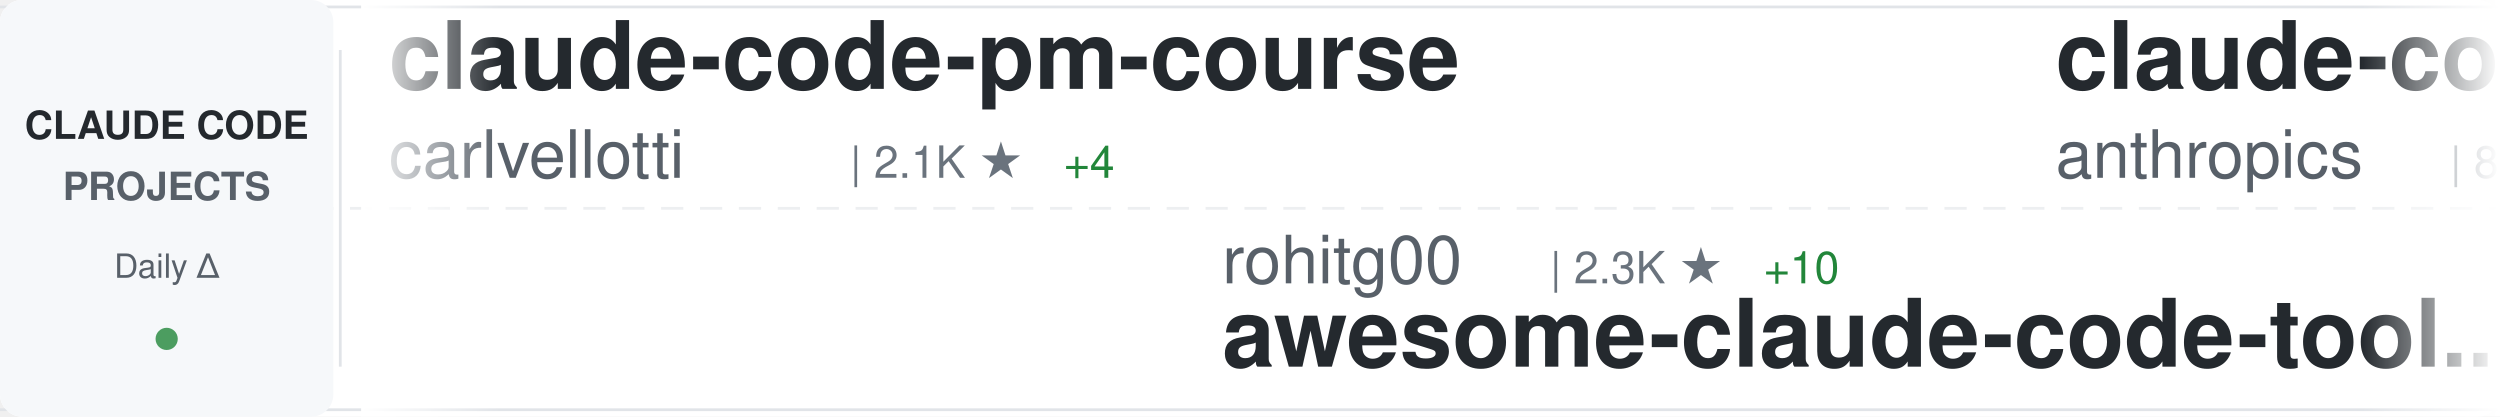
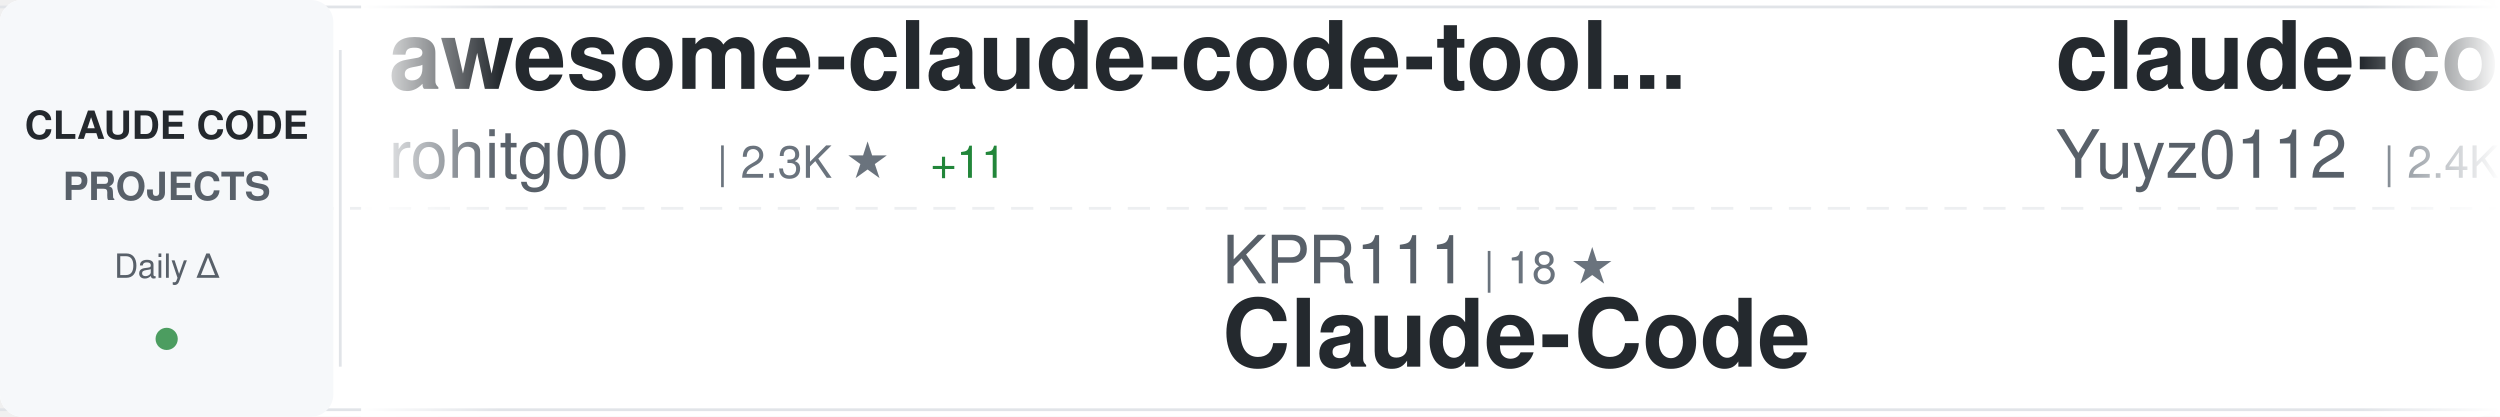
<svg xmlns="http://www.w3.org/2000/svg" width="900" height="150">
  <defs>
    <linearGradient id="awesomeLeftFade" x1="0%" y1="0%" x2="100%" y2="0%">
      <stop offset="0%" style="stop-color:#ffffff;stop-opacity:1" />
      <stop offset="100%" style="stop-color:#ffffff;stop-opacity:0" />
    </linearGradient>
    <linearGradient id="awesomeRightFade" x1="0%" y1="0%" x2="100%" y2="0%">
      <stop offset="0%" style="stop-color:#ffffff;stop-opacity:0" />
      <stop offset="100%" style="stop-color:#ffffff;stop-opacity:1" />
    </linearGradient>
  </defs>
  <rect width="900" height="150" fill="#ffffff" rx="8" />
  <rect x="0" y="2" width="900" height="1" fill="#e1e4e8" />
  <rect x="0" y="147" width="900" height="1" fill="#e1e4e8" />
  <line x1="0" y1="75" x2="900" y2="75" stroke="#e1e4e8" stroke-width="1" stroke-dasharray="8 6" opacity="0.6" />
  <rect x="0" y="0" width="120" height="150" fill="#f6f8fa" rx="8" />
  <text x="60" y="50" font-family="-apple-system, BlinkMacSystemFont, 'Segoe UI', Helvetica, Arial, sans-serif" font-size="14" font-weight="600" fill="#24292e" text-anchor="middle">CLAUDE CODE</text>
  <text x="60" y="72" font-family="-apple-system, BlinkMacSystemFont, 'Segoe UI', Helvetica, Arial, sans-serif" font-size="14" font-weight="600" fill="#586069" text-anchor="middle">PROJECTS</text>
  <text x="60" y="100" font-family="-apple-system, BlinkMacSystemFont, 'Segoe UI', Helvetica, Arial, sans-serif" font-size="12" font-weight="500" fill="#586069" text-anchor="middle">Daily Δ</text>
  <circle cx="60" cy="122" r="4" fill="#22863a" opacity="0.8" />
  <rect x="122" y="18" width="1" height="114" fill="#e1e4e8" />
  <clipPath id="awesomeTickerClip">
    <rect x="130" y="0" width="770" height="150" />
  </clipPath>
  <g clip-path="url(#awesomeTickerClip)">
    <g id="awesomeTickerItems">
      <animateTransform attributeName="transform" attributeType="XML" type="translate" from="0 0" to="-3000 0" dur="54s" repeatCount="indefinite" />
      <g transform="translate(0, 0)">
-         <text x="140" y="32" font-family="-apple-system, BlinkMacSystemFont, 'Segoe UI', Helvetica, Arial, sans-serif" font-size="34" font-weight="600" fill="#24292e">claude-code-pm-course</text>
-         <text x="140" y="64" font-family="-apple-system, BlinkMacSystemFont, 'Segoe UI', Helvetica, Arial, sans-serif" font-size="24" font-weight="400" fill="#586069">carlvellotti</text>
-         <text x="306" y="64" font-family="-apple-system, BlinkMacSystemFont, 'Segoe UI', Helvetica, Arial, sans-serif" font-size="16" font-weight="500" fill="#6a737d">| 2.1K ★</text>
-         <text x="383" y="64" font-family="-apple-system, BlinkMacSystemFont, 'Segoe UI', Helvetica, Arial, sans-serif" font-size="16" font-weight="500" fill="#22863a"> +4</text>
+         <text x="140" y="32" font-family="-apple-system, BlinkMacSystemFont, 'Segoe UI', Helvetica, Arial, sans-serif" font-size="34" font-weight="600" fill="#24292e">awesome-claude-code-tool...</text>
+         <text x="140" y="64" font-family="-apple-system, BlinkMacSystemFont, 'Segoe UI', Helvetica, Arial, sans-serif" font-size="24" font-weight="400" fill="#586069">rohitg00</text>
+         <text x="258" y="64" font-family="-apple-system, BlinkMacSystemFont, 'Segoe UI', Helvetica, Arial, sans-serif" font-size="16" font-weight="500" fill="#6a737d">| 2.3K ★</text>
+         <text x="335" y="64" font-family="-apple-system, BlinkMacSystemFont, 'Segoe UI', Helvetica, Arial, sans-serif" font-size="16" font-weight="500" fill="#22863a"> +11</text>
      </g>
      <g transform="translate(300, 0)">
-         <text x="140" y="102" font-family="-apple-system, BlinkMacSystemFont, 'Segoe UI', Helvetica, Arial, sans-serif" font-size="24" font-weight="400" fill="#586069">rohitg00</text>
-         <text x="258" y="102" font-family="-apple-system, BlinkMacSystemFont, 'Segoe UI', Helvetica, Arial, sans-serif" font-size="16" font-weight="500" fill="#6a737d">| 2.3K ★</text>
-         <text x="335" y="102" font-family="-apple-system, BlinkMacSystemFont, 'Segoe UI', Helvetica, Arial, sans-serif" font-size="16" font-weight="500" fill="#22863a"> +10</text>
-         <text x="140" y="132" font-family="-apple-system, BlinkMacSystemFont, 'Segoe UI', Helvetica, Arial, sans-serif" font-size="34" font-weight="600" fill="#24292e">awesome-claude-code-tool...</text>
+         <text x="140" y="102" font-family="-apple-system, BlinkMacSystemFont, 'Segoe UI', Helvetica, Arial, sans-serif" font-size="24" font-weight="400" fill="#586069">KPR111</text>
+         <text x="234" y="102" font-family="-apple-system, BlinkMacSystemFont, 'Segoe UI', Helvetica, Arial, sans-serif" font-size="16" font-weight="500" fill="#6a737d">| 18 ★</text>
+         <text x="140" y="132" font-family="-apple-system, BlinkMacSystemFont, 'Segoe UI', Helvetica, Arial, sans-serif" font-size="34" font-weight="600" fill="#24292e">Claude-Code</text>
      </g>
      <g transform="translate(600, 0)">
-         <text x="140" y="32" font-family="-apple-system, BlinkMacSystemFont, 'Segoe UI', Helvetica, Arial, sans-serif" font-size="34" font-weight="600" fill="#24292e">claude-code-action</text>
-         <text x="140" y="64" font-family="-apple-system, BlinkMacSystemFont, 'Segoe UI', Helvetica, Arial, sans-serif" font-size="24" font-weight="400" fill="#586069">anthropics</text>
-         <text x="282" y="64" font-family="-apple-system, BlinkMacSystemFont, 'Segoe UI', Helvetica, Arial, sans-serif" font-size="16" font-weight="500" fill="#6a737d">| 8.3K ★</text>
-         <text x="359" y="64" font-family="-apple-system, BlinkMacSystemFont, 'Segoe UI', Helvetica, Arial, sans-serif" font-size="16" font-weight="500" fill="#22863a"> +21</text>
+         <text x="140" y="32" font-family="-apple-system, BlinkMacSystemFont, 'Segoe UI', Helvetica, Arial, sans-serif" font-size="34" font-weight="600" fill="#24292e">claude-code-reverse</text>
+         <text x="140" y="64" font-family="-apple-system, BlinkMacSystemFont, 'Segoe UI', Helvetica, Arial, sans-serif" font-size="24" font-weight="400" fill="#586069">Yuyz0112</text>
+         <text x="258" y="64" font-family="-apple-system, BlinkMacSystemFont, 'Segoe UI', Helvetica, Arial, sans-serif" font-size="16" font-weight="500" fill="#6a737d">| 2.4K ★</text>
      </g>
      <g transform="translate(900, 0)">
-         <text x="140" y="102" font-family="-apple-system, BlinkMacSystemFont, 'Segoe UI', Helvetica, Arial, sans-serif" font-size="24" font-weight="400" fill="#586069">OneRedOak</text>
-         <text x="270" y="102" font-family="-apple-system, BlinkMacSystemFont, 'Segoe UI', Helvetica, Arial, sans-serif" font-size="16" font-weight="500" fill="#6a737d">| 3.9K ★</text>
-         <text x="347" y="102" font-family="-apple-system, BlinkMacSystemFont, 'Segoe UI', Helvetica, Arial, sans-serif" font-size="16" font-weight="500" fill="#22863a"> +2</text>
-         <text x="140" y="132" font-family="-apple-system, BlinkMacSystemFont, 'Segoe UI', Helvetica, Arial, sans-serif" font-size="34" font-weight="600" fill="#24292e">claude-code-workflows</text>
+         <text x="140" y="102" font-family="-apple-system, BlinkMacSystemFont, 'Segoe UI', Helvetica, Arial, sans-serif" font-size="24" font-weight="400" fill="#586069">ChrisWiles</text>
+         <text x="282" y="102" font-family="-apple-system, BlinkMacSystemFont, 'Segoe UI', Helvetica, Arial, sans-serif" font-size="16" font-weight="500" fill="#6a737d">| 6.0K ★</text>
+         <text x="359" y="102" font-family="-apple-system, BlinkMacSystemFont, 'Segoe UI', Helvetica, Arial, sans-serif" font-size="16" font-weight="500" fill="#22863a"> +2</text>
+         <text x="140" y="132" font-family="-apple-system, BlinkMacSystemFont, 'Segoe UI', Helvetica, Arial, sans-serif" font-size="34" font-weight="600" fill="#24292e">claude-code-showcase</text>
      </g>
      <g transform="translate(1200, 0)">
-         <text x="140" y="32" font-family="-apple-system, BlinkMacSystemFont, 'Segoe UI', Helvetica, Arial, sans-serif" font-size="34" font-weight="600" fill="#24292e">free-claude-code</text>
-         <text x="140" y="64" font-family="-apple-system, BlinkMacSystemFont, 'Segoe UI', Helvetica, Arial, sans-serif" font-size="24" font-weight="400" fill="#586069">Alishahryar1</text>
-         <text x="306" y="64" font-family="-apple-system, BlinkMacSystemFont, 'Segoe UI', Helvetica, Arial, sans-serif" font-size="16" font-weight="500" fill="#6a737d">| 39.0K ★</text>
-         <text x="392" y="64" font-family="-apple-system, BlinkMacSystemFont, 'Segoe UI', Helvetica, Arial, sans-serif" font-size="16" font-weight="500" fill="#22863a"> +144</text>
+         <text x="140" y="32" font-family="-apple-system, BlinkMacSystemFont, 'Segoe UI', Helvetica, Arial, sans-serif" font-size="34" font-weight="600" fill="#24292e">claude-code-hub</text>
+         <text x="140" y="64" font-family="-apple-system, BlinkMacSystemFont, 'Segoe UI', Helvetica, Arial, sans-serif" font-size="24" font-weight="400" fill="#586069">ding113</text>
+         <text x="246" y="64" font-family="-apple-system, BlinkMacSystemFont, 'Segoe UI', Helvetica, Arial, sans-serif" font-size="16" font-weight="500" fill="#6a737d">| 3.2K ★</text>
+         <text x="323" y="64" font-family="-apple-system, BlinkMacSystemFont, 'Segoe UI', Helvetica, Arial, sans-serif" font-size="16" font-weight="500" fill="#22863a"> +3</text>
      </g>
      <g transform="translate(1500, 0)">
-         <text x="140" y="102" font-family="-apple-system, BlinkMacSystemFont, 'Segoe UI', Helvetica, Arial, sans-serif" font-size="24" font-weight="400" fill="#586069">krusemediallc</text>
-         <text x="318" y="102" font-family="-apple-system, BlinkMacSystemFont, 'Segoe UI', Helvetica, Arial, sans-serif" font-size="16" font-weight="500" fill="#6a737d">| 976 ★</text>
-         <text x="386" y="102" font-family="-apple-system, BlinkMacSystemFont, 'Segoe UI', Helvetica, Arial, sans-serif" font-size="16" font-weight="500" fill="#22863a"> +6</text>
-         <text x="140" y="132" font-family="-apple-system, BlinkMacSystemFont, 'Segoe UI', Helvetica, Arial, sans-serif" font-size="34" font-weight="600" fill="#24292e">arcads-claude-code</text>
+         <text x="140" y="102" font-family="-apple-system, BlinkMacSystemFont, 'Segoe UI', Helvetica, Arial, sans-serif" font-size="24" font-weight="400" fill="#586069">jeremylongshore</text>
+         <text x="342" y="102" font-family="-apple-system, BlinkMacSystemFont, 'Segoe UI', Helvetica, Arial, sans-serif" font-size="16" font-weight="500" fill="#6a737d">| 2.5K ★</text>
+         <text x="419" y="102" font-family="-apple-system, BlinkMacSystemFont, 'Segoe UI', Helvetica, Arial, sans-serif" font-size="16" font-weight="500" fill="#22863a"> +4</text>
+         <text x="140" y="132" font-family="-apple-system, BlinkMacSystemFont, 'Segoe UI', Helvetica, Arial, sans-serif" font-size="34" font-weight="600" fill="#24292e">claude-code-plugins-plus...</text>
      </g>
      <g transform="translate(1800, 0)">
-         <text x="140" y="32" font-family="-apple-system, BlinkMacSystemFont, 'Segoe UI', Helvetica, Arial, sans-serif" font-size="34" font-weight="600" fill="#24292e">Claude-Code</text>
-         <text x="140" y="64" font-family="-apple-system, BlinkMacSystemFont, 'Segoe UI', Helvetica, Arial, sans-serif" font-size="24" font-weight="400" fill="#586069">OrcaWhisper</text>
-         <text x="294" y="64" font-family="-apple-system, BlinkMacSystemFont, 'Segoe UI', Helvetica, Arial, sans-serif" font-size="16" font-weight="500" fill="#6a737d">| 83 ★</text>
+         <text x="140" y="32" font-family="-apple-system, BlinkMacSystemFont, 'Segoe UI', Helvetica, Arial, sans-serif" font-size="34" font-weight="600" fill="#24292e">claude-code-router</text>
+         <text x="140" y="64" font-family="-apple-system, BlinkMacSystemFont, 'Segoe UI', Helvetica, Arial, sans-serif" font-size="24" font-weight="400" fill="#586069">musistudio</text>
+         <text x="282" y="64" font-family="-apple-system, BlinkMacSystemFont, 'Segoe UI', Helvetica, Arial, sans-serif" font-size="16" font-weight="500" fill="#6a737d">| 35.7K ★</text>
+         <text x="368" y="64" font-family="-apple-system, BlinkMacSystemFont, 'Segoe UI', Helvetica, Arial, sans-serif" font-size="16" font-weight="500" fill="#22863a"> +65</text>
      </g>
      <g transform="translate(2100, 0)">
-         <text x="140" y="102" font-family="-apple-system, BlinkMacSystemFont, 'Segoe UI', Helvetica, Arial, sans-serif" font-size="24" font-weight="400" fill="#586069">centminmod</text>
-         <text x="282" y="102" font-family="-apple-system, BlinkMacSystemFont, 'Segoe UI', Helvetica, Arial, sans-serif" font-size="16" font-weight="500" fill="#6a737d">| 2.5K ★</text>
-         <text x="359" y="102" font-family="-apple-system, BlinkMacSystemFont, 'Segoe UI', Helvetica, Arial, sans-serif" font-size="16" font-weight="500" fill="#22863a"> +2</text>
-         <text x="140" y="132" font-family="-apple-system, BlinkMacSystemFont, 'Segoe UI', Helvetica, Arial, sans-serif" font-size="34" font-weight="600" fill="#24292e">my-claude-code-setup</text>
+         <text x="140" y="102" font-family="-apple-system, BlinkMacSystemFont, 'Segoe UI', Helvetica, Arial, sans-serif" font-size="24" font-weight="400" fill="#586069">huangserva</text>
+         <text x="282" y="102" font-family="-apple-system, BlinkMacSystemFont, 'Segoe UI', Helvetica, Arial, sans-serif" font-size="16" font-weight="500" fill="#6a737d">| 618 ★</text>
+         <text x="140" y="132" font-family="-apple-system, BlinkMacSystemFont, 'Segoe UI', Helvetica, Arial, sans-serif" font-size="34" font-weight="600" fill="#24292e">claude-code-cli</text>
      </g>
      <g transform="translate(2400, 0)">
-         <text x="140" y="32" font-family="-apple-system, BlinkMacSystemFont, 'Segoe UI', Helvetica, Arial, sans-serif" font-size="34" font-weight="600" fill="#24292e">claude-code-proxy</text>
-         <text x="140" y="64" font-family="-apple-system, BlinkMacSystemFont, 'Segoe UI', Helvetica, Arial, sans-serif" font-size="24" font-weight="400" fill="#586069">fuergaosi233</text>
-         <text x="306" y="64" font-family="-apple-system, BlinkMacSystemFont, 'Segoe UI', Helvetica, Arial, sans-serif" font-size="16" font-weight="500" fill="#6a737d">| 2.7K ★</text>
-         <text x="383" y="64" font-family="-apple-system, BlinkMacSystemFont, 'Segoe UI', Helvetica, Arial, sans-serif" font-size="16" font-weight="500" fill="#22863a"> +4</text>
+         <text x="140" y="32" font-family="-apple-system, BlinkMacSystemFont, 'Segoe UI', Helvetica, Arial, sans-serif" font-size="34" font-weight="600" fill="#24292e">claude-code-telegram</text>
+         <text x="140" y="64" font-family="-apple-system, BlinkMacSystemFont, 'Segoe UI', Helvetica, Arial, sans-serif" font-size="24" font-weight="400" fill="#586069">RichardAtCT</text>
+         <text x="294" y="64" font-family="-apple-system, BlinkMacSystemFont, 'Segoe UI', Helvetica, Arial, sans-serif" font-size="16" font-weight="500" fill="#6a737d">| 2.7K ★</text>
+         <text x="371" y="64" font-family="-apple-system, BlinkMacSystemFont, 'Segoe UI', Helvetica, Arial, sans-serif" font-size="16" font-weight="500" fill="#22863a"> +2</text>
      </g>
      <g transform="translate(2700, 0)">
-         <text x="140" y="102" font-family="-apple-system, BlinkMacSystemFont, 'Segoe UI', Helvetica, Arial, sans-serif" font-size="24" font-weight="400" fill="#586069">frankbria</text>
-         <text x="270" y="102" font-family="-apple-system, BlinkMacSystemFont, 'Segoe UI', Helvetica, Arial, sans-serif" font-size="16" font-weight="500" fill="#6a737d">| 9.5K ★</text>
-         <text x="347" y="102" font-family="-apple-system, BlinkMacSystemFont, 'Segoe UI', Helvetica, Arial, sans-serif" font-size="16" font-weight="500" fill="#22863a"> +8</text>
-         <text x="140" y="132" font-family="-apple-system, BlinkMacSystemFont, 'Segoe UI', Helvetica, Arial, sans-serif" font-size="34" font-weight="600" fill="#24292e">ralph-claude-code</text>
+         <text x="140" y="102" font-family="-apple-system, BlinkMacSystemFont, 'Segoe UI', Helvetica, Arial, sans-serif" font-size="24" font-weight="400" fill="#586069">router-for-me</text>
+         <text x="318" y="102" font-family="-apple-system, BlinkMacSystemFont, 'Segoe UI', Helvetica, Arial, sans-serif" font-size="16" font-weight="500" fill="#6a737d">| 39.5K ★</text>
+         <text x="404" y="102" font-family="-apple-system, BlinkMacSystemFont, 'Segoe UI', Helvetica, Arial, sans-serif" font-size="16" font-weight="500" fill="#22863a"> +105</text>
+         <text x="140" y="132" font-family="-apple-system, BlinkMacSystemFont, 'Segoe UI', Helvetica, Arial, sans-serif" font-size="34" font-weight="600" fill="#24292e">CLIProxyAPI</text>
      </g>
      <g transform="translate(3000, 0)">
-         <text x="140" y="32" font-family="-apple-system, BlinkMacSystemFont, 'Segoe UI', Helvetica, Arial, sans-serif" font-size="34" font-weight="600" fill="#24292e">claude-code-pm-course</text>
-         <text x="140" y="64" font-family="-apple-system, BlinkMacSystemFont, 'Segoe UI', Helvetica, Arial, sans-serif" font-size="24" font-weight="400" fill="#586069">carlvellotti</text>
-         <text x="306" y="64" font-family="-apple-system, BlinkMacSystemFont, 'Segoe UI', Helvetica, Arial, sans-serif" font-size="16" font-weight="500" fill="#6a737d">| 2.1K ★</text>
-         <text x="383" y="64" font-family="-apple-system, BlinkMacSystemFont, 'Segoe UI', Helvetica, Arial, sans-serif" font-size="16" font-weight="500" fill="#22863a"> +4</text>
+         <text x="140" y="32" font-family="-apple-system, BlinkMacSystemFont, 'Segoe UI', Helvetica, Arial, sans-serif" font-size="34" font-weight="600" fill="#24292e">awesome-claude-code-tool...</text>
+         <text x="140" y="64" font-family="-apple-system, BlinkMacSystemFont, 'Segoe UI', Helvetica, Arial, sans-serif" font-size="24" font-weight="400" fill="#586069">rohitg00</text>
+         <text x="258" y="64" font-family="-apple-system, BlinkMacSystemFont, 'Segoe UI', Helvetica, Arial, sans-serif" font-size="16" font-weight="500" fill="#6a737d">| 2.3K ★</text>
+         <text x="335" y="64" font-family="-apple-system, BlinkMacSystemFont, 'Segoe UI', Helvetica, Arial, sans-serif" font-size="16" font-weight="500" fill="#22863a"> +11</text>
      </g>
      <g transform="translate(3300, 0)">
-         <text x="140" y="102" font-family="-apple-system, BlinkMacSystemFont, 'Segoe UI', Helvetica, Arial, sans-serif" font-size="24" font-weight="400" fill="#586069">rohitg00</text>
-         <text x="258" y="102" font-family="-apple-system, BlinkMacSystemFont, 'Segoe UI', Helvetica, Arial, sans-serif" font-size="16" font-weight="500" fill="#6a737d">| 2.3K ★</text>
-         <text x="335" y="102" font-family="-apple-system, BlinkMacSystemFont, 'Segoe UI', Helvetica, Arial, sans-serif" font-size="16" font-weight="500" fill="#22863a"> +10</text>
-         <text x="140" y="132" font-family="-apple-system, BlinkMacSystemFont, 'Segoe UI', Helvetica, Arial, sans-serif" font-size="34" font-weight="600" fill="#24292e">awesome-claude-code-tool...</text>
+         <text x="140" y="102" font-family="-apple-system, BlinkMacSystemFont, 'Segoe UI', Helvetica, Arial, sans-serif" font-size="24" font-weight="400" fill="#586069">KPR111</text>
+         <text x="234" y="102" font-family="-apple-system, BlinkMacSystemFont, 'Segoe UI', Helvetica, Arial, sans-serif" font-size="16" font-weight="500" fill="#6a737d">| 18 ★</text>
+         <text x="140" y="132" font-family="-apple-system, BlinkMacSystemFont, 'Segoe UI', Helvetica, Arial, sans-serif" font-size="34" font-weight="600" fill="#24292e">Claude-Code</text>
      </g>
      <g transform="translate(3600, 0)">
-         <text x="140" y="32" font-family="-apple-system, BlinkMacSystemFont, 'Segoe UI', Helvetica, Arial, sans-serif" font-size="34" font-weight="600" fill="#24292e">claude-code-action</text>
-         <text x="140" y="64" font-family="-apple-system, BlinkMacSystemFont, 'Segoe UI', Helvetica, Arial, sans-serif" font-size="24" font-weight="400" fill="#586069">anthropics</text>
-         <text x="282" y="64" font-family="-apple-system, BlinkMacSystemFont, 'Segoe UI', Helvetica, Arial, sans-serif" font-size="16" font-weight="500" fill="#6a737d">| 8.3K ★</text>
-         <text x="359" y="64" font-family="-apple-system, BlinkMacSystemFont, 'Segoe UI', Helvetica, Arial, sans-serif" font-size="16" font-weight="500" fill="#22863a"> +21</text>
+         <text x="140" y="32" font-family="-apple-system, BlinkMacSystemFont, 'Segoe UI', Helvetica, Arial, sans-serif" font-size="34" font-weight="600" fill="#24292e">claude-code-reverse</text>
+         <text x="140" y="64" font-family="-apple-system, BlinkMacSystemFont, 'Segoe UI', Helvetica, Arial, sans-serif" font-size="24" font-weight="400" fill="#586069">Yuyz0112</text>
+         <text x="258" y="64" font-family="-apple-system, BlinkMacSystemFont, 'Segoe UI', Helvetica, Arial, sans-serif" font-size="16" font-weight="500" fill="#6a737d">| 2.4K ★</text>
      </g>
      <g transform="translate(3900, 0)">
-         <text x="140" y="102" font-family="-apple-system, BlinkMacSystemFont, 'Segoe UI', Helvetica, Arial, sans-serif" font-size="24" font-weight="400" fill="#586069">OneRedOak</text>
-         <text x="270" y="102" font-family="-apple-system, BlinkMacSystemFont, 'Segoe UI', Helvetica, Arial, sans-serif" font-size="16" font-weight="500" fill="#6a737d">| 3.9K ★</text>
-         <text x="347" y="102" font-family="-apple-system, BlinkMacSystemFont, 'Segoe UI', Helvetica, Arial, sans-serif" font-size="16" font-weight="500" fill="#22863a"> +2</text>
-         <text x="140" y="132" font-family="-apple-system, BlinkMacSystemFont, 'Segoe UI', Helvetica, Arial, sans-serif" font-size="34" font-weight="600" fill="#24292e">claude-code-workflows</text>
+         <text x="140" y="102" font-family="-apple-system, BlinkMacSystemFont, 'Segoe UI', Helvetica, Arial, sans-serif" font-size="24" font-weight="400" fill="#586069">ChrisWiles</text>
+         <text x="282" y="102" font-family="-apple-system, BlinkMacSystemFont, 'Segoe UI', Helvetica, Arial, sans-serif" font-size="16" font-weight="500" fill="#6a737d">| 6.0K ★</text>
+         <text x="359" y="102" font-family="-apple-system, BlinkMacSystemFont, 'Segoe UI', Helvetica, Arial, sans-serif" font-size="16" font-weight="500" fill="#22863a"> +2</text>
+         <text x="140" y="132" font-family="-apple-system, BlinkMacSystemFont, 'Segoe UI', Helvetica, Arial, sans-serif" font-size="34" font-weight="600" fill="#24292e">claude-code-showcase</text>
      </g>
    </g>
  </g>
  <rect x="130" y="0" width="50" height="150" fill="url(#awesomeLeftFade)" />
  <rect x="850" y="0" width="50" height="150" fill="url(#awesomeRightFade)" />
</svg>
